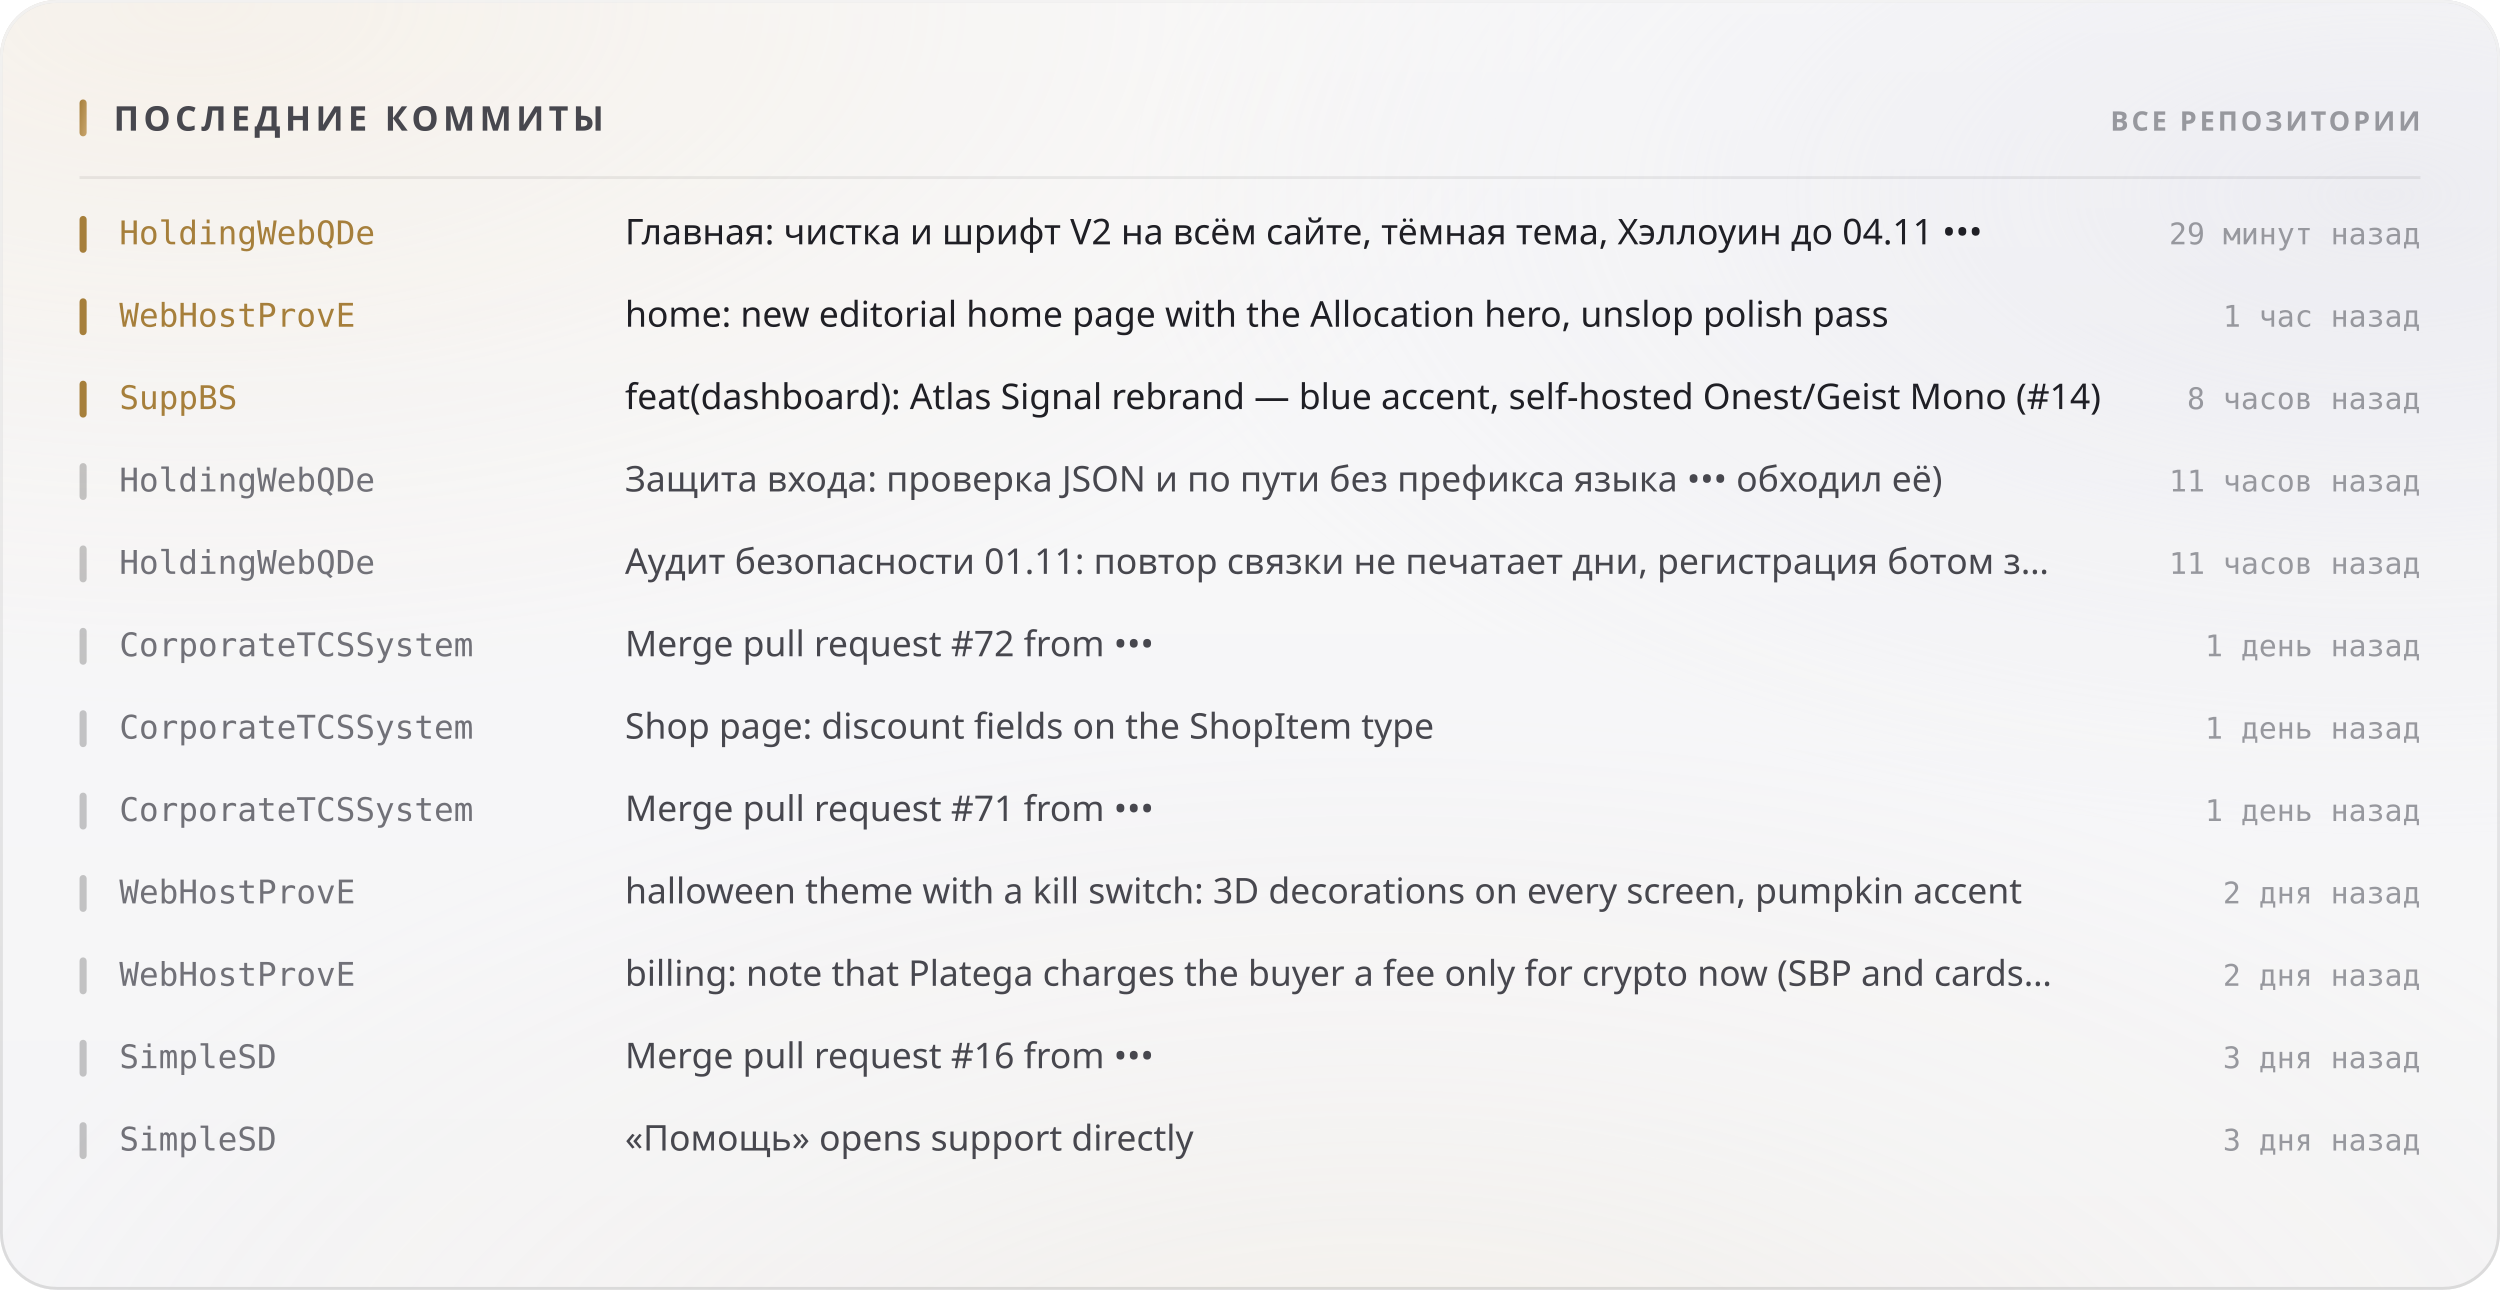
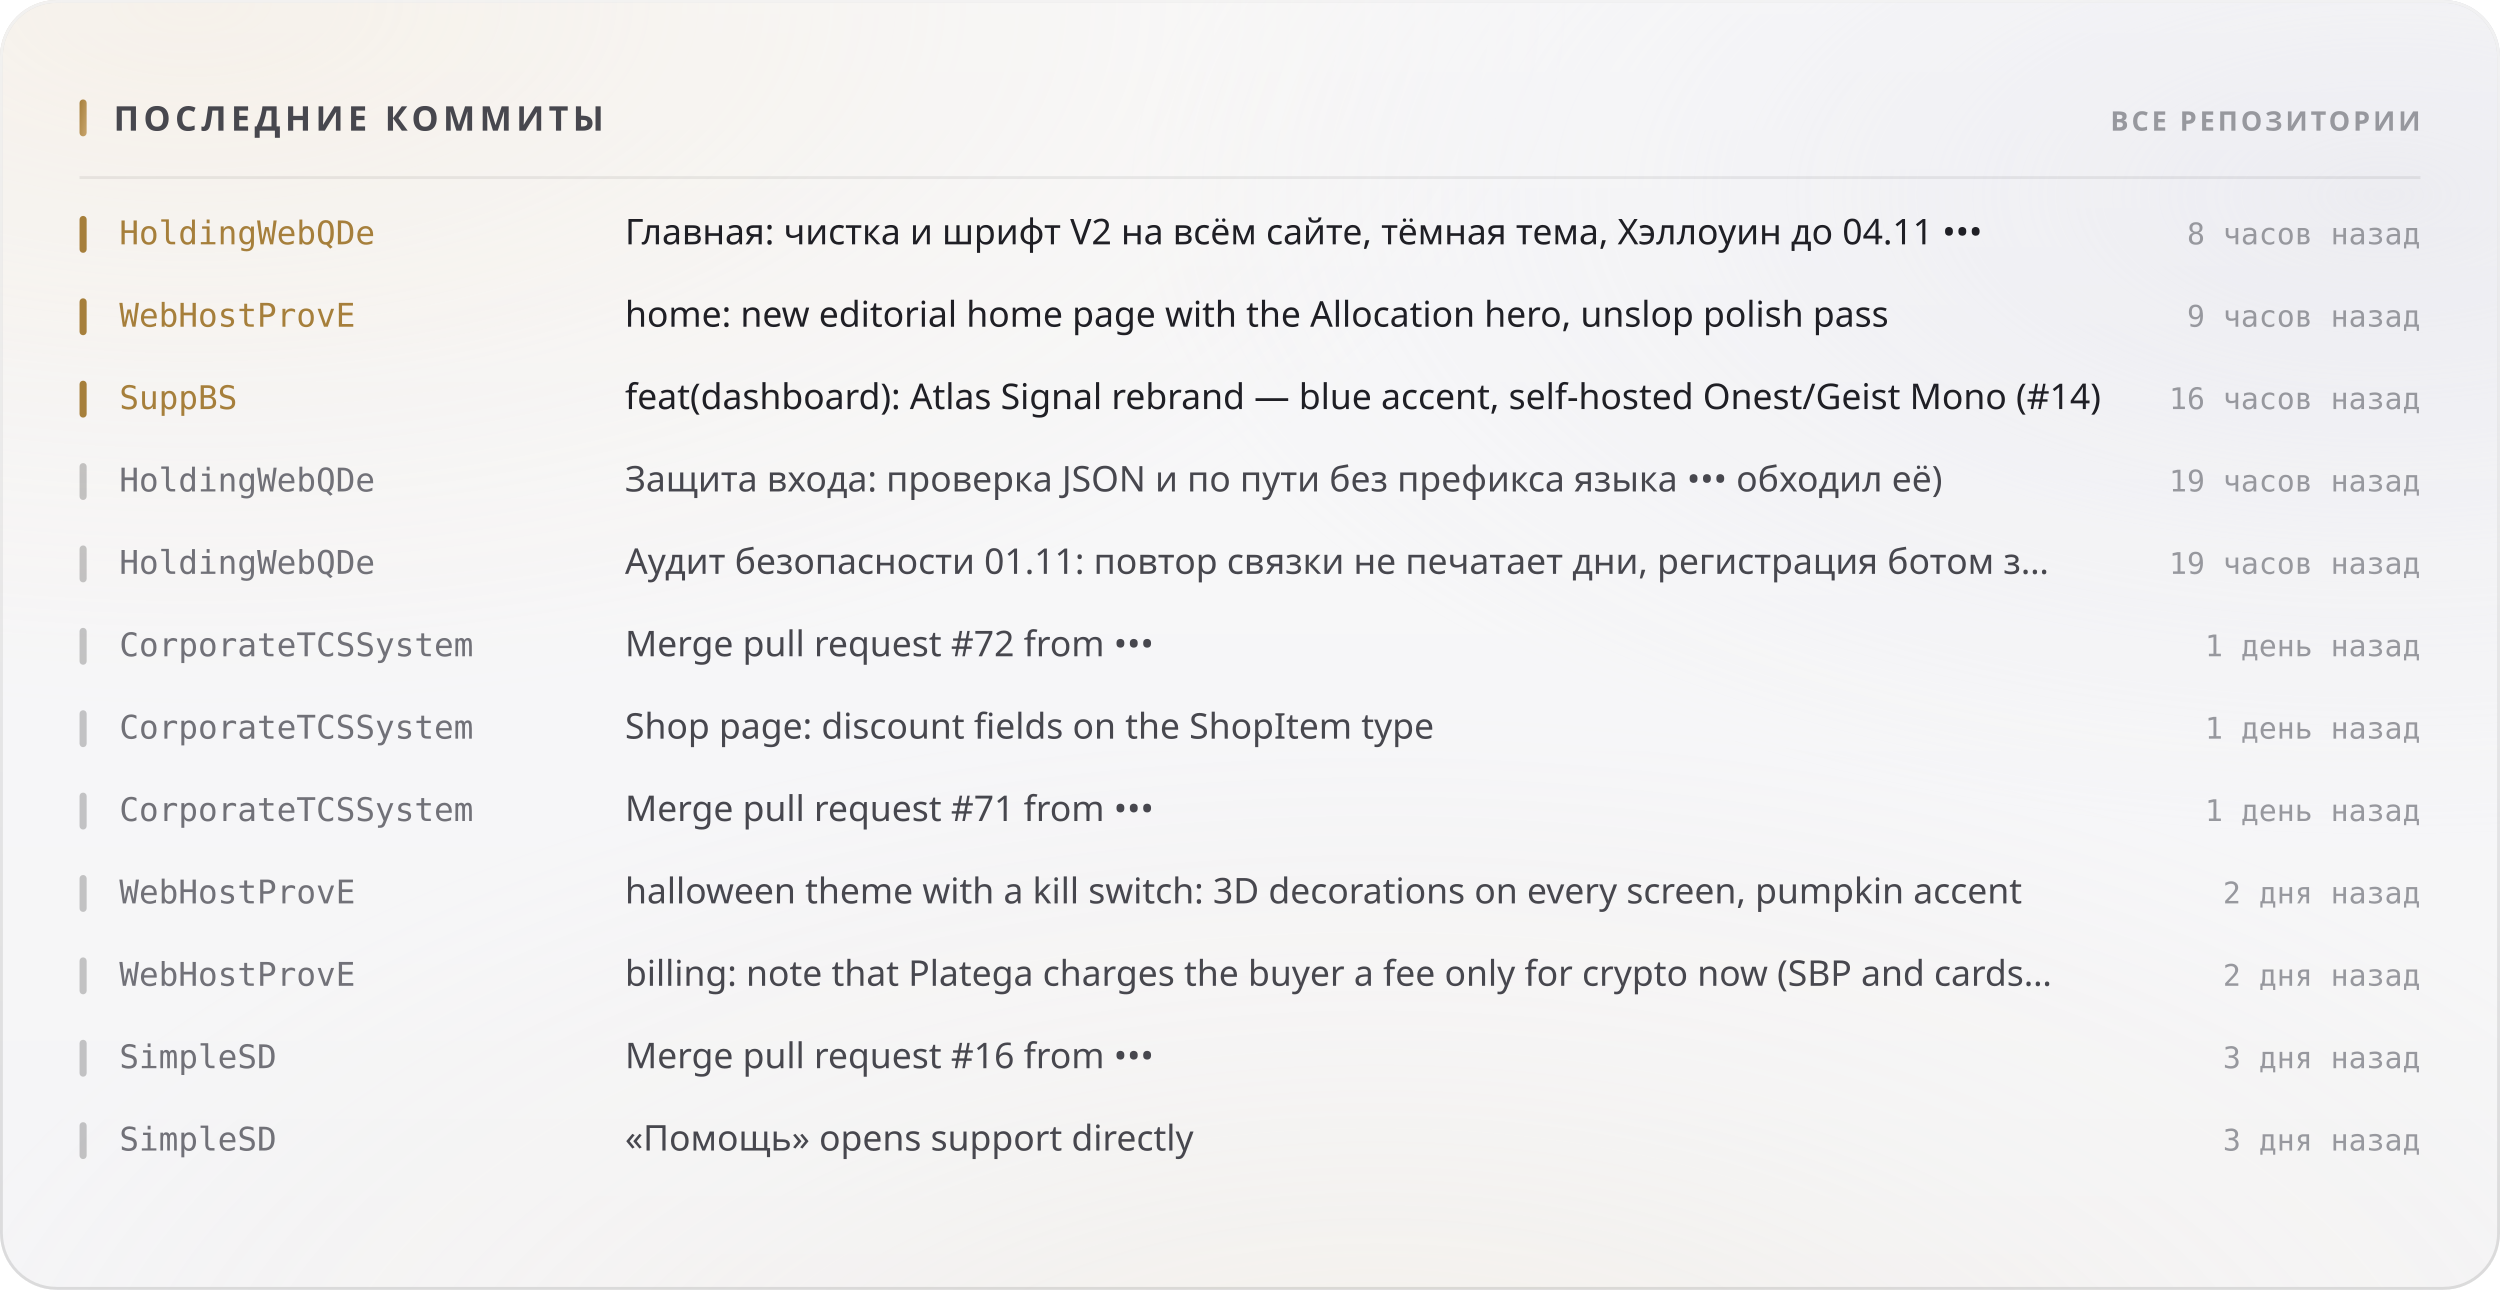
<svg xmlns="http://www.w3.org/2000/svg" width="880" height="454" viewBox="0 0 880 454" role="img">
  <style>
  text { font-family: -apple-system, BlinkMacSystemFont, 'Segoe UI', 'Noto Sans', Helvetica, Arial, sans-serif; }
  .mono { font-family: ui-monospace, 'SF Mono', 'Cascadia Mono', 'DejaVu Sans Mono', Menlo, Consolas, monospace; font-variant-numeric: tabular-nums; }
  .caps { letter-spacing: .1em; text-transform: uppercase; }

  @keyframes sheen  { from { transform: translateX(-120%); } to { transform: translateX(260%); } }
  @keyframes rise   { from { opacity: 0; transform: translateY(6px); } to { opacity: 1; transform: none; } }
  @keyframes slide  { from { opacity: 0; transform: translateX(-8px); } to { opacity: 1; transform: none; } }
  @keyframes grow   { from { transform: scaleY(0); } to { transform: scaleY(1); } }
  @keyframes widen  { from { transform: scaleX(0); } to { transform: scaleX(1); } }
  @keyframes draw   { from { stroke-dashoffset: 200; } to { stroke-dashoffset: 0; } }

  .sheen { animation: sheen 5.5s cubic-bezier(.45,0,.2,1) infinite; }
  .rise  { animation: rise .5s cubic-bezier(.16,1,.3,1) both; }
  .slide { animation: slide .42s cubic-bezier(.16,1,.3,1) both; }
  .bar   { transform-box: fill-box; transform-origin: 50% 100%;
           animation: grow .62s cubic-bezier(.16,1,.3,1) both; }
  .fill  { transform-box: fill-box; transform-origin: 0% 50%;
           animation: widen .8s cubic-bezier(.16,1,.3,1) both; }
  /* The hidden start state lives in the keyframes, never in the static rule.
     A renderer that ignores CSS animations then falls back to the FINISHED
     state — a drawn line, visible text — instead of an empty panel. */
  .spark { stroke-dasharray: 200;
           animation: draw 1.1s cubic-bezier(.16,1,.3,1) both; }

  @media (prefers-reduced-motion: reduce) {
    .sheen { animation: none; opacity: 0; }
    .rise, .slide, .bar, .fill, .spark { animation: none; opacity: 1; transform: none;
                                         stroke-dashoffset: 0; }
  }</style>
  <defs>
    <filter id="grain5" x="0" y="0" width="100%" height="100%">
      <feTurbulence type="fractalNoise" baseFrequency="0.85" numOctaves="3" stitchTiles="stitch" />
      <feColorMatrix type="saturate" values="0" />
    </filter>
    <linearGradient id="accent1" x1="0" y1="0" x2="1" y2="1">
      <stop offset="0%" stop-color="#a67f3b" />
      <stop offset="100%" stop-color="#c8a56c" />
    </linearGradient>
    <radialGradient id="aurora6" cx="0.08" cy="0" r="0.55">
      <stop offset="0%" stop-color="#e7c99a" stop-opacity="0.28" />
      <stop offset="55%" stop-color="#e7c99a" stop-opacity="0.098" />
      <stop offset="100%" stop-color="#e7c99a" stop-opacity="0" />
    </radialGradient>
    <radialGradient id="aurora7" cx="0.95" cy="0.15" r="0.5">
      <stop offset="0%" stop-color="#ccccdb" stop-opacity="0.45" />
      <stop offset="55%" stop-color="#ccccdb" stop-opacity="0.158" />
      <stop offset="100%" stop-color="#ccccdb" stop-opacity="0" />
    </radialGradient>
    <radialGradient id="aurora8" cx="0.55" cy="1.15" r="0.6">
      <stop offset="0%" stop-color="#ead4b3" stop-opacity="0.2" />
      <stop offset="55%" stop-color="#ead4b3" stop-opacity="0.07" />
      <stop offset="100%" stop-color="#ead4b3" stop-opacity="0" />
    </radialGradient>
    <linearGradient id="glass2" x1="0" y1="0" x2="0" y2="1">
      <stop offset="0%" stop-color="#ffffff" stop-opacity="0.42" />
      <stop offset="100%" stop-color="#ffffff" stop-opacity="0.16" />
    </linearGradient>
    <linearGradient id="rim3" x1="0" y1="0" x2="0" y2="1">
      <stop offset="0%" stop-color="#ffffff" stop-opacity="0.7" />
      <stop offset="100%" stop-color="#ffffff" stop-opacity="0.15" />
    </linearGradient>
    <linearGradient id="spec4" x1="0" y1="0" x2="1" y2="0">
      <stop offset="0%" stop-color="#ffffff" stop-opacity="0" />
      <stop offset="35%" stop-color="#ffffff" stop-opacity="0.72" />
      <stop offset="70%" stop-color="#ffffff" stop-opacity="0.252" />
      <stop offset="100%" stop-color="#ffffff" stop-opacity="0" />
    </linearGradient>
  </defs>
  <rect width="880" height="454" rx="20" fill="#f3f3f5" />
  <rect width="880" height="454" rx="20" fill="url(#aurora6)" />
  <rect width="880" height="454" rx="20" fill="url(#aurora7)" />
  <rect width="880" height="454" rx="20" fill="url(#aurora8)" />
  <rect width="880" height="454" rx="20" fill="url(#glass2)" />
  <rect width="880" height="454" rx="20" filter="url(#grain5)" opacity="0.06" style="mix-blend-mode:overlay" />
  <rect x=".5" y=".5" width="879" height="453" rx="19.5" fill="none" stroke="rgba(10,10,12,0.14)" />
  <rect x=".5" y=".5" width="879" height="453" rx="19.5" fill="none" stroke="url(#rim3)" />
  <path d="M20 1 H860" stroke="url(#spec4)" stroke-width="1.2" fill="none" />
  <rect x="28" y="35" width="2.5" height="13" rx="1.25" fill="url(#accent1)" />
  <text x="40" y="46" font-size="12" font-weight="700" fill="#47474e" letter-spacing="0.13em">ПОСЛЕДНИЕ КОММИТЫ</text>
  <text x="852" y="46" font-size="9.5" font-weight="600" fill="#97989e" text-anchor="end" letter-spacing="0.11em">ВСЕ РЕПОЗИТОРИИ</text>
  <path d="M28 62.5 H852" stroke="rgba(10,10,12,0.07)" stroke-width="1" />
  <g class="slide" opacity="1" style="">
    <rect x="28" y="76" width="2.5" height="13" rx="1.25" fill="#a67f3b" />
    <text x="42" y="86" font-size="11.5" font-weight="500" fill="#a67f3b" class="mono">HoldingWebQDe</text>
    <text x="220" y="86" font-size="12.5" font-weight="400" fill="#1f1f25">Главная: чистка и шрифт V2 на всём сайте, тёмная тема, Хэллоуин до 04.11 •••</text>
-     <text x="852" y="86" font-size="10.5" font-weight="400" fill="#97989e" text-anchor="end" class="mono">29 минут назад</text>
+     <text x="852" y="86" font-size="10.5" font-weight="400" fill="#97989e" text-anchor="end" class="mono">8 часов назад</text>
  </g>
  <g class="slide" opacity="1" style=" animation-delay:0.022s;">
    <rect x="28" y="105" width="2.5" height="13" rx="1.25" fill="#a67f3b" />
    <text x="42" y="115" font-size="11.5" font-weight="500" fill="#a67f3b" class="mono">WebHostProvE</text>
    <text x="220" y="115" font-size="12.5" font-weight="400" fill="#1f1f25">home: new editorial home page with the Allocation hero, unslop polish pass</text>
-     <text x="852" y="115" font-size="10.5" font-weight="400" fill="#97989e" text-anchor="end" class="mono">1 час назад</text>
+     <text x="852" y="115" font-size="10.5" font-weight="400" fill="#97989e" text-anchor="end" class="mono">9 часов назад</text>
  </g>
  <g class="slide" opacity="1" style=" animation-delay:0.044s;">
    <rect x="28" y="134" width="2.5" height="13" rx="1.25" fill="#a67f3b" />
    <text x="42" y="144" font-size="11.5" font-weight="500" fill="#a67f3b" class="mono">SuppBS</text>
    <text x="220" y="144" font-size="12.5" font-weight="400" fill="#1f1f25">feat(dashboard): Atlas Signal rebrand — blue accent, self-hosted Onest/Geist Mono (#14)</text>
-     <text x="852" y="144" font-size="10.5" font-weight="400" fill="#97989e" text-anchor="end" class="mono">8 часов назад</text>
+     <text x="852" y="144" font-size="10.5" font-weight="400" fill="#97989e" text-anchor="end" class="mono">16 часов назад</text>
  </g>
  <g class="slide" opacity="1" style=" animation-delay:0.066s;">
    <rect x="28" y="163" width="2.5" height="13" rx="1.25" fill="rgba(10,10,12,0.22)" />
    <text x="42" y="173" font-size="11.5" font-weight="500" fill="#717178" class="mono">HoldingWebQDe</text>
    <text x="220" y="173" font-size="12.5" font-weight="400" fill="#47474e">Защита входа: проверка JSON и по пути без префикса языка ••• обходил её)</text>
-     <text x="852" y="173" font-size="10.5" font-weight="400" fill="#97989e" text-anchor="end" class="mono">11 часов назад</text>
+     <text x="852" y="173" font-size="10.5" font-weight="400" fill="#97989e" text-anchor="end" class="mono">19 часов назад</text>
  </g>
  <g class="slide" opacity="1" style=" animation-delay:0.088s;">
    <rect x="28" y="192" width="2.5" height="13" rx="1.25" fill="rgba(10,10,12,0.22)" />
    <text x="42" y="202" font-size="11.5" font-weight="500" fill="#717178" class="mono">HoldingWebQDe</text>
    <text x="220" y="202" font-size="12.5" font-weight="400" fill="#47474e">Аудит безопасности 01.11: повтор связки не печатает дни, регистрация ботом з…</text>
-     <text x="852" y="202" font-size="10.5" font-weight="400" fill="#97989e" text-anchor="end" class="mono">11 часов назад</text>
+     <text x="852" y="202" font-size="10.5" font-weight="400" fill="#97989e" text-anchor="end" class="mono">19 часов назад</text>
  </g>
  <g class="slide" opacity="1" style=" animation-delay:0.110s;">
    <rect x="28" y="221" width="2.5" height="13" rx="1.25" fill="rgba(10,10,12,0.22)" />
    <text x="42" y="231" font-size="11.5" font-weight="500" fill="#717178" class="mono">CorporateTCSSystem</text>
    <text x="220" y="231" font-size="12.5" font-weight="400" fill="#47474e">Merge pull request #72 from •••</text>
    <text x="852" y="231" font-size="10.5" font-weight="400" fill="#97989e" text-anchor="end" class="mono">1 день назад</text>
  </g>
  <g class="slide" opacity="1" style=" animation-delay:0.132s;">
    <rect x="28" y="250" width="2.5" height="13" rx="1.25" fill="rgba(10,10,12,0.22)" />
    <text x="42" y="260" font-size="11.5" font-weight="500" fill="#717178" class="mono">CorporateTCSSystem</text>
    <text x="220" y="260" font-size="12.5" font-weight="400" fill="#47474e">Shop page: discount fields on the ShopItem type</text>
    <text x="852" y="260" font-size="10.5" font-weight="400" fill="#97989e" text-anchor="end" class="mono">1 день назад</text>
  </g>
  <g class="slide" opacity="1" style=" animation-delay:0.154s;">
    <rect x="28" y="279" width="2.5" height="13" rx="1.25" fill="rgba(10,10,12,0.22)" />
    <text x="42" y="289" font-size="11.5" font-weight="500" fill="#717178" class="mono">CorporateTCSSystem</text>
    <text x="220" y="289" font-size="12.5" font-weight="400" fill="#47474e">Merge pull request #71 from •••</text>
    <text x="852" y="289" font-size="10.5" font-weight="400" fill="#97989e" text-anchor="end" class="mono">1 день назад</text>
  </g>
  <g class="slide" opacity="1" style=" animation-delay:0.176s;">
    <rect x="28" y="308" width="2.5" height="13" rx="1.25" fill="rgba(10,10,12,0.22)" />
    <text x="42" y="318" font-size="11.5" font-weight="500" fill="#717178" class="mono">WebHostProvE</text>
    <text x="220" y="318" font-size="12.5" font-weight="400" fill="#47474e">halloween theme with a kill switch: 3D decorations on every screen, pumpkin accent</text>
    <text x="852" y="318" font-size="10.5" font-weight="400" fill="#97989e" text-anchor="end" class="mono">2 дня назад</text>
  </g>
  <g class="slide" opacity="1" style=" animation-delay:0.198s;">
    <rect x="28" y="337" width="2.5" height="13" rx="1.25" fill="rgba(10,10,12,0.22)" />
    <text x="42" y="347" font-size="11.5" font-weight="500" fill="#717178" class="mono">WebHostProvE</text>
    <text x="220" y="347" font-size="12.5" font-weight="400" fill="#47474e">billing: note that Platega charges the buyer a fee only for crypto now (SBP and cards…</text>
    <text x="852" y="347" font-size="10.5" font-weight="400" fill="#97989e" text-anchor="end" class="mono">2 дня назад</text>
  </g>
  <g class="slide" opacity="1" style=" animation-delay:0.220s;">
    <rect x="28" y="366" width="2.5" height="13" rx="1.25" fill="rgba(10,10,12,0.22)" />
    <text x="42" y="376" font-size="11.5" font-weight="500" fill="#717178" class="mono">SimpleSD</text>
    <text x="220" y="376" font-size="12.5" font-weight="400" fill="#47474e">Merge pull request #16 from •••</text>
    <text x="852" y="376" font-size="10.5" font-weight="400" fill="#97989e" text-anchor="end" class="mono">3 дня назад</text>
  </g>
  <g class="slide" opacity="1" style=" animation-delay:0.242s;">
    <rect x="28" y="395" width="2.5" height="13" rx="1.25" fill="rgba(10,10,12,0.22)" />
    <text x="42" y="405" font-size="11.5" font-weight="500" fill="#717178" class="mono">SimpleSD</text>
    <text x="220" y="405" font-size="12.5" font-weight="400" fill="#47474e">«Помощь» opens support directly</text>
    <text x="852" y="405" font-size="10.5" font-weight="400" fill="#97989e" text-anchor="end" class="mono">3 дня назад</text>
  </g>
</svg>
